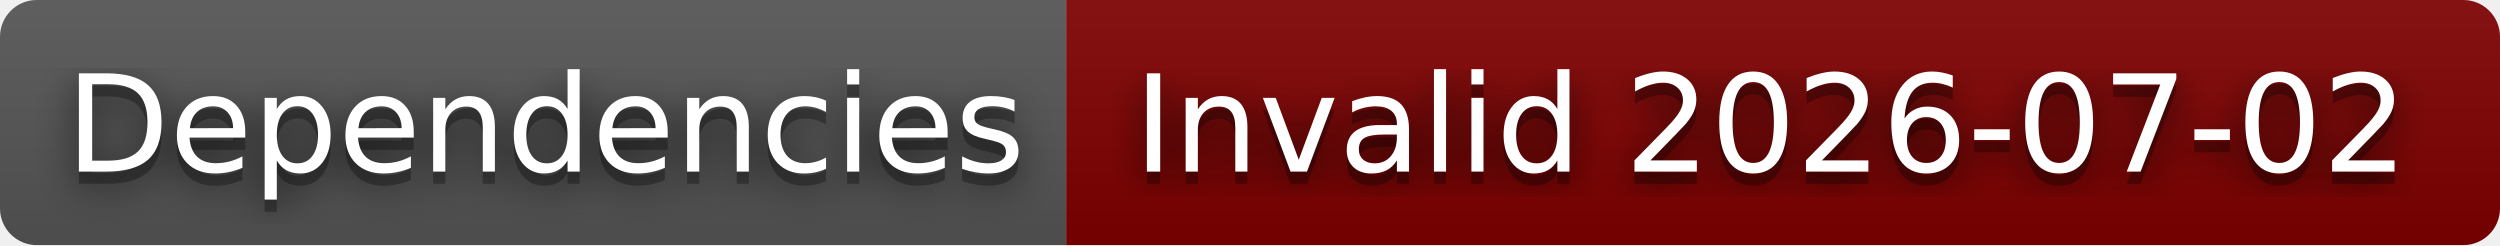
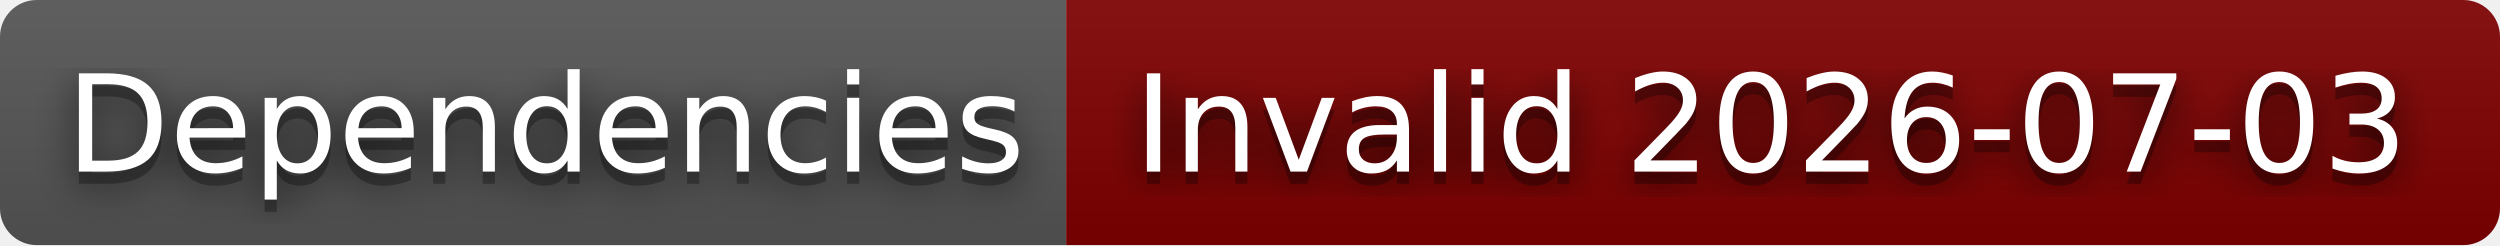
- <svg xmlns="http://www.w3.org/2000/svg" width="204" height="20" role="img" aria-label="Dependencies: Invalid 2026-07-02">
+ <svg xmlns="http://www.w3.org/2000/svg" width="204" height="20" role="img" aria-label="Dependencies: Invalid 2026-07-03">
  <filter id="blur">
    <feGaussianBlur stdDeviation="16" />
  </filter>
  <linearGradient id="s" x2="0" y2="100%">
    <stop offset="0" stop-color="#bbb" stop-opacity=".1" />
    <stop offset="1" stop-opacity=".1" />
  </linearGradient>
  <clipPath id="r">
    <rect width="204" height="20" rx="3" />
  </clipPath>
  <g clip-path="url(#r)">
    <rect width="87" height="20" fill="#555" />
    <rect x="87" width="117" height="20" fill="#800000" />
    <rect width="204" height="20" fill="url(#s)" />
  </g>
  <g fill="#fff" text-anchor="middle" font-family="Verdana,Geneva,DejaVu Sans,sans-serif" text-rendering="geometricPrecision" font-size="110">
    <g transform="scale(.1)">
      <g aria-hidden="true" fill="#010101">
        <text x="445" y="150" fill-opacity=".8" filter="url(#blur)" textLength="770">Dependencies</text>
        <text x="445" y="150" fill-opacity=".3" textLength="770">Dependencies</text>
      </g>
      <text x="445" y="140" textLength="770">Dependencies</text>
    </g>
    <g transform="scale(.1)">
      <g aria-hidden="true" fill="#010101">
-         <text x="1445" y="150" fill-opacity=".8" filter="url(#blur)" textLength="1070">Invalid 2026-07-02</text>
-         <text x="1445" y="150" fill-opacity=".3" textLength="1070">Invalid 2026-07-02</text>
+         <text x="1445" y="150" fill-opacity=".8" filter="url(#blur)" textLength="1070">Invalid 2026-07-03</text>
+         <text x="1445" y="150" fill-opacity=".3" textLength="1070">Invalid 2026-07-03</text>
      </g>
-       <text x="1445" y="140" textLength="1070">Invalid 2026-07-02</text>
+       <text x="1445" y="140" textLength="1070">Invalid 2026-07-03</text>
    </g>
  </g>
</svg>
